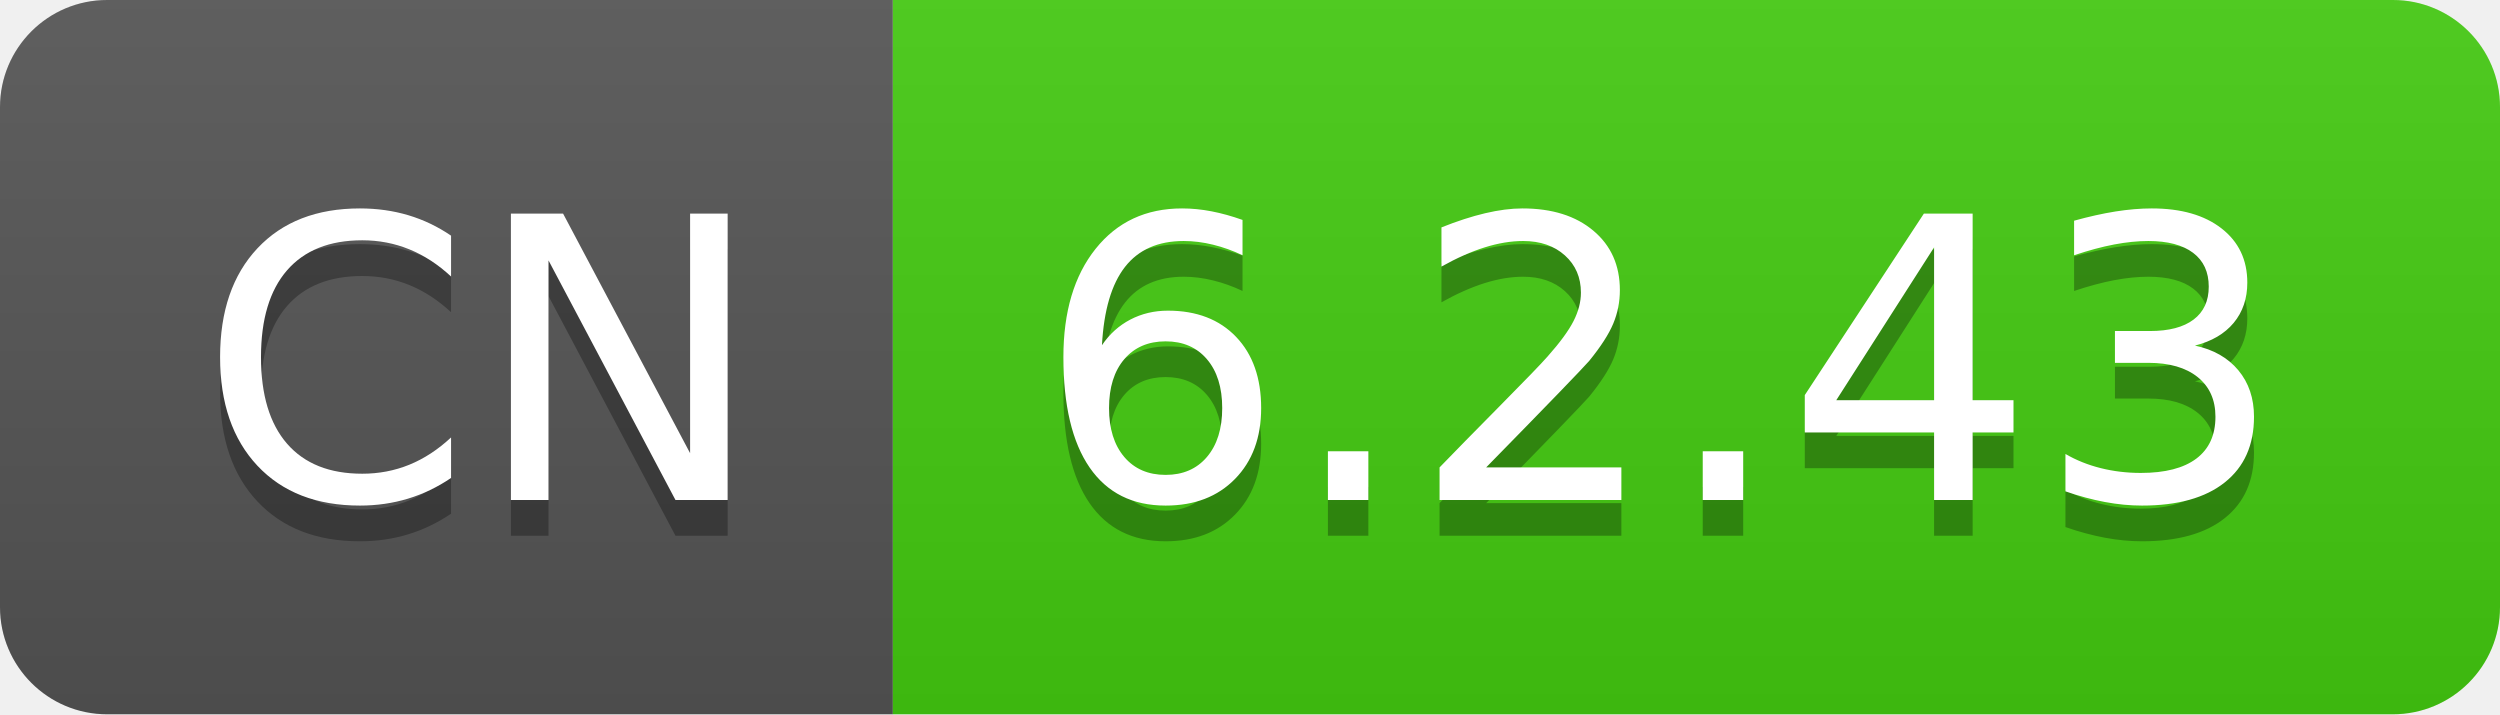
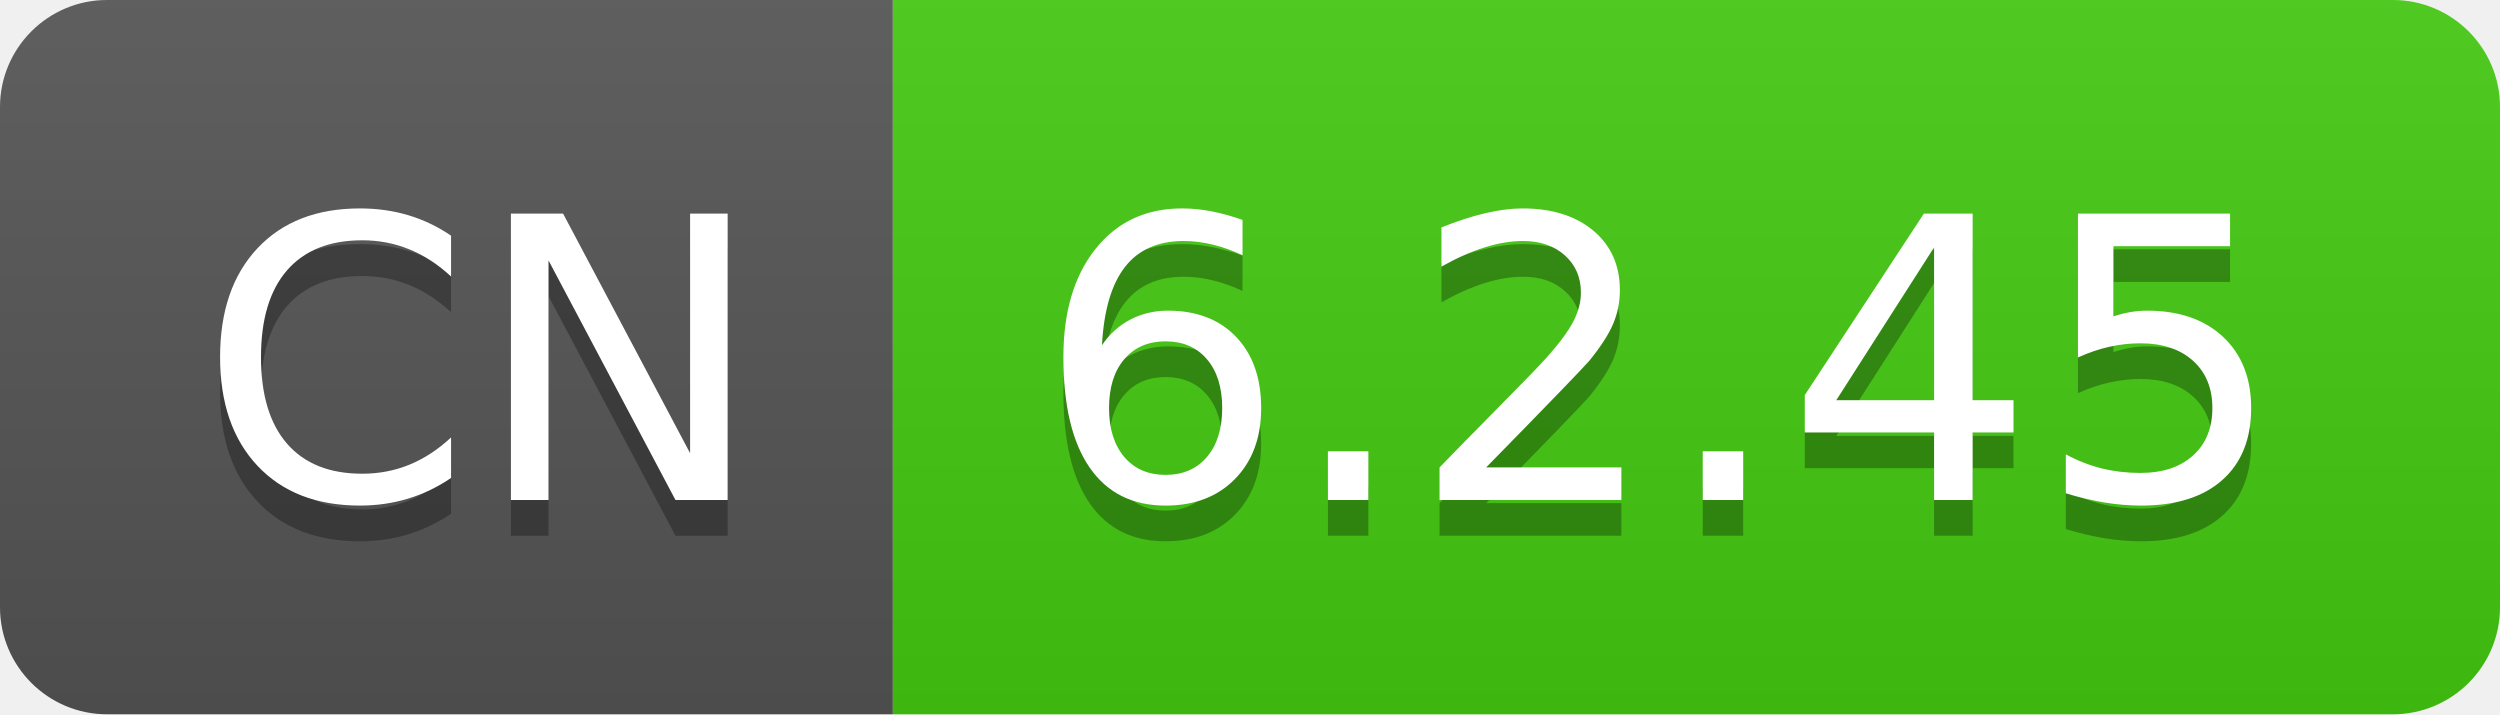
- <svg xmlns="http://www.w3.org/2000/svg" width="70" height="20" role="img" aria-label="CN: 6.2.43">
+ <svg xmlns="http://www.w3.org/2000/svg" width="70" height="20" role="img" aria-label="CN: 6.2.45">
  <linearGradient id="s" x2="0" y2="100%">
    <stop offset="0" stop-color="#bbb" stop-opacity=".1" />
    <stop offset="1" stop-opacity=".1" />
  </linearGradient>
  <clipPath id="r">
    <rect width="70" height="20" rx="3" fill="#fff" />
  </clipPath>
  <g clip-path="url(#r)">
    <rect width="25" height="20" fill="#555" />
    <rect x="25" width="45" height="20" fill="#4c1" />
    <rect width="70" height="20" fill="url(#s)" />
  </g>
  <g fill="#fff" text-anchor="middle" font-family="Verdana,Geneva,DejaVu Sans,sans-serif" text-rendering="geometricPrecision" font-size="110">
    <text aria-hidden="true" x="135" y="150" fill="#010101" fill-opacity=".3" transform="scale(.1)" textLength="150">CN</text>
    <text x="135" y="140" transform="scale(.1)" fill="#fff" textLength="150">CN</text>
-     <text aria-hidden="true" x="465" y="150" fill="#010101" fill-opacity=".3" transform="scale(.1)" textLength="350">6.2.43</text>
-     <text x="465" y="140" transform="scale(.1)" fill="#fff" textLength="350">6.2.43</text>
+     <text aria-hidden="true" x="465" y="150" fill="#010101" fill-opacity=".3" transform="scale(.1)" textLength="350">6.2.45</text>
+     <text x="465" y="140" transform="scale(.1)" fill="#fff" textLength="350">6.2.45</text>
  </g>
</svg>
